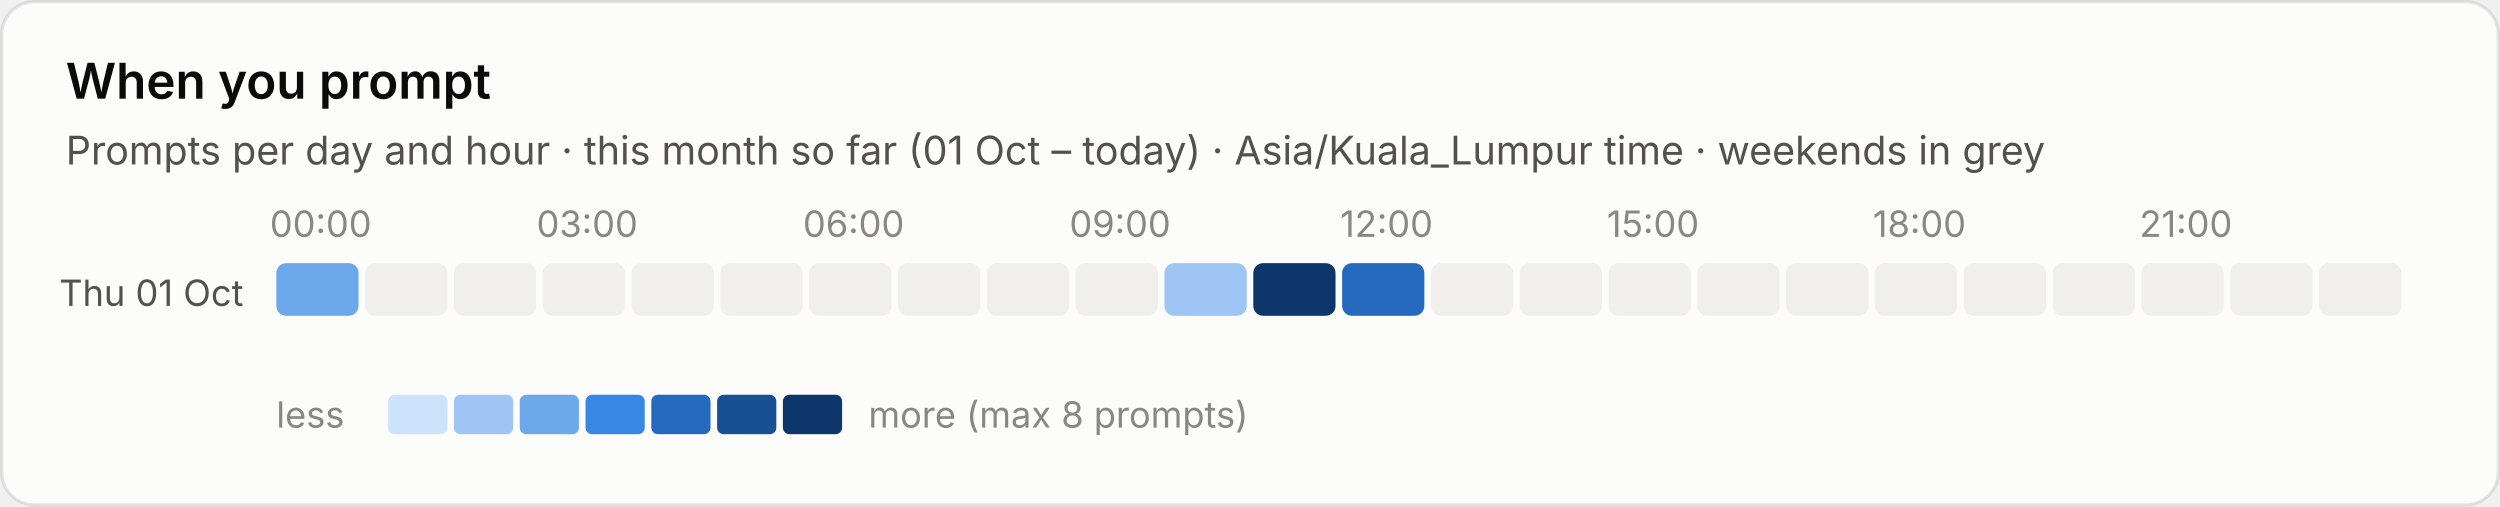
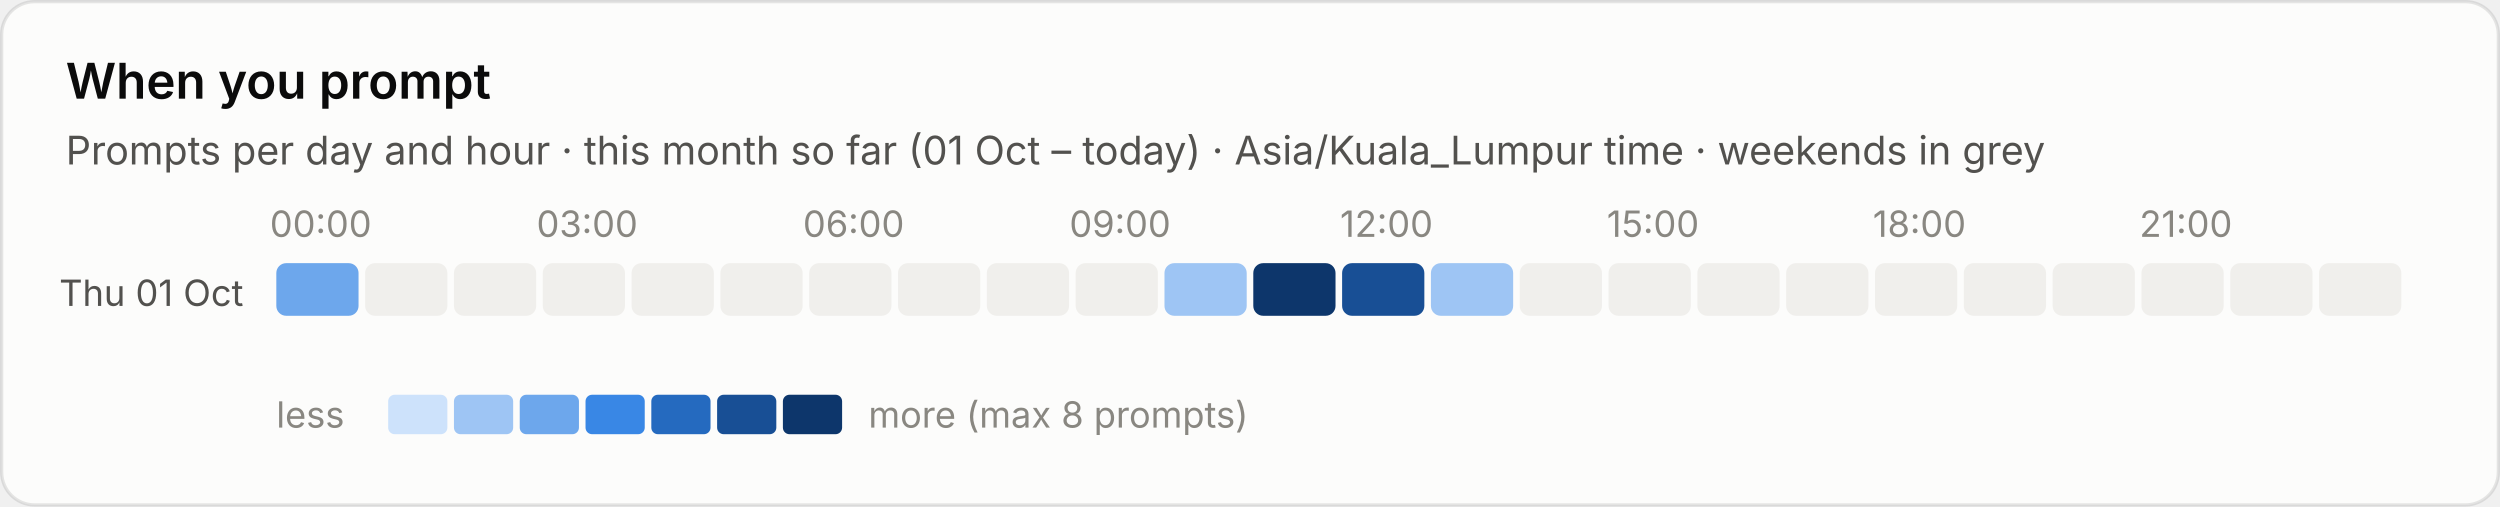
<svg xmlns="http://www.w3.org/2000/svg" viewBox="0 0 760 154" width="760" height="154" role="img" aria-label="When you prompt">
  <style>text{font-family:system-ui,-apple-system,"Segoe UI",sans-serif;font-variant-numeric:tabular-nums}.bg{fill:#fcfcfb;stroke:rgba(11,11,11,.10)}.tp{fill:#0b0b0b}.ts{fill:#52514e}.tm{fill:#898781}.grid{stroke:#e1e0d9;stroke-width:1}.base{stroke:#c3c2b7;stroke-width:1}.so{fill:#b5b3ad}.lo{stroke:#b5b3ad}.qe{fill:#f0efec}.ring{stroke:#fcfcfb}.area{fill-opacity:.1}.s0{fill:#2a78d6}.l0{stroke:#2a78d6}.s1{fill:#eb6834}.l1{stroke:#eb6834}.s2{fill:#1baf7a}.l2{stroke:#1baf7a}.s3{fill:#eda100}.l3{stroke:#eda100}.s4{fill:#e87ba4}.l4{stroke:#e87ba4}.s5{fill:#008300}.l5{stroke:#008300}.s6{fill:#4a3aa7}.l6{stroke:#4a3aa7}.s7{fill:#e34948}.l7{stroke:#e34948}.q0{fill:#cde2fb}.q1{fill:#9ec5f4}.q2{fill:#6da7ec}.q3{fill:#3987e5}.q4{fill:#256abf}.q5{fill:#184f95}.q6{fill:#0d366b}@media (prefers-color-scheme:dark){.bg{fill:#1a1a19;stroke:rgba(255,255,255,.10)}.tp{fill:#fff}.ts{fill:#c3c2b7}.tm{fill:#898781}.grid{stroke:#2c2c2a}.base{stroke:#383835}.so{fill:#5c5b57}.lo{stroke:#5c5b57}.qe{fill:#262624}.ring{stroke:#1a1a19}.s0{fill:#3987e5}.l0{stroke:#3987e5}.s1{fill:#d95926}.l1{stroke:#d95926}.s2{fill:#199e70}.l2{stroke:#199e70}.s3{fill:#c98500}.l3{stroke:#c98500}.s4{fill:#d55181}.l4{stroke:#d55181}.s5{fill:#008300}.l5{stroke:#008300}.s6{fill:#9085e9}.l6{stroke:#9085e9}.s7{fill:#e66767}.l7{stroke:#e66767}.q0{fill:#16263a}.q1{fill:#123a66}.q2{fill:#184f95}.q3{fill:#256abf}.q4{fill:#3987e5}.q5{fill:#6da7ec}.q6{fill:#b7d3f6}}</style>
  <rect class="bg" x=".5" y=".5" width="759" height="153" rx="10" />
  <text class="tp" x="20" y="30" font-size="15" font-weight="600">When you prompt</text>
  <text class="ts" x="20" y="50" font-size="12">Prompts per day and hour · this month so far (01 Oct – today) · Asia/Kuala_Lumpur time · weekends in grey</text>
  <text class="tm" x="97.5" y="72" font-size="11" text-anchor="middle">00:00</text>
  <text class="tm" x="178.5" y="72" font-size="11" text-anchor="middle">03:00</text>
  <text class="tm" x="259.5" y="72" font-size="11" text-anchor="middle">06:00</text>
  <text class="tm" x="340.5" y="72" font-size="11" text-anchor="middle">09:00</text>
  <text class="tm" x="421.5" y="72" font-size="11" text-anchor="middle">12:00</text>
  <text class="tm" x="502.5" y="72" font-size="11" text-anchor="middle">15:00</text>
  <text class="tm" x="583.5" y="72" font-size="11" text-anchor="middle">18:00</text>
  <text class="tm" x="664.5" y="72" font-size="11" text-anchor="middle">21:00</text>
  <text class="ts" x="74" y="93.0" font-size="11" text-anchor="end">Thu 01 Oct</text>
  <rect class="q2" x="84.0" y="80.0" width="25" height="16" rx="3" />
  <rect class="qe" x="111.0" y="80.0" width="25" height="16" rx="3" />
  <rect class="qe" x="138.0" y="80.0" width="25" height="16" rx="3" />
  <rect class="qe" x="165.0" y="80.0" width="25" height="16" rx="3" />
  <rect class="qe" x="192.0" y="80.0" width="25" height="16" rx="3" />
  <rect class="qe" x="219.0" y="80.0" width="25" height="16" rx="3" />
  <rect class="qe" x="246.0" y="80.0" width="25" height="16" rx="3" />
  <rect class="qe" x="273.0" y="80.0" width="25" height="16" rx="3" />
  <rect class="qe" x="300.0" y="80.0" width="25" height="16" rx="3" />
  <rect class="qe" x="327.0" y="80.0" width="25" height="16" rx="3" />
  <rect class="q1" x="354.0" y="80.0" width="25" height="16" rx="3" />
  <rect class="q6" x="381.0" y="80.0" width="25" height="16" rx="3" />
-   <rect class="q4" x="408.0" y="80.0" width="25" height="16" rx="3" />
-   <rect class="qe" x="435.0" y="80.0" width="25" height="16" rx="3" />
+   <rect class="q5" x="408.0" y="80.0" width="25" height="16" rx="3" />
+   <rect class="q1" x="435.0" y="80.0" width="25" height="16" rx="3" />
  <rect class="qe" x="462.0" y="80.0" width="25" height="16" rx="3" />
  <rect class="qe" x="489.0" y="80.0" width="25" height="16" rx="3" />
  <rect class="qe" x="516.0" y="80.0" width="25" height="16" rx="3" />
  <rect class="qe" x="543.0" y="80.0" width="25" height="16" rx="3" />
  <rect class="qe" x="570.0" y="80.0" width="25" height="16" rx="3" />
  <rect class="qe" x="597.0" y="80.0" width="25" height="16" rx="3" />
  <rect class="qe" x="624.0" y="80.0" width="25" height="16" rx="3" />
  <rect class="qe" x="651.0" y="80.0" width="25" height="16" rx="3" />
  <rect class="qe" x="678.0" y="80.0" width="25" height="16" rx="3" />
  <rect class="qe" x="705.0" y="80.0" width="25" height="16" rx="3" />
  <text class="tm" x="84" y="130" font-size="11">less</text>
  <rect class="q0" x="118" y="120" width="18" height="12" rx="2" />
  <rect class="q1" x="138" y="120" width="18" height="12" rx="2" />
  <rect class="q2" x="158" y="120" width="18" height="12" rx="2" />
  <rect class="q3" x="178" y="120" width="18" height="12" rx="2" />
  <rect class="q4" x="198" y="120" width="18" height="12" rx="2" />
  <rect class="q5" x="218" y="120" width="18" height="12" rx="2" />
  <rect class="q6" x="238" y="120" width="18" height="12" rx="2" />
  <text class="tm" x="264" y="130" font-size="11">more (max 8 prompts)</text>
</svg>
